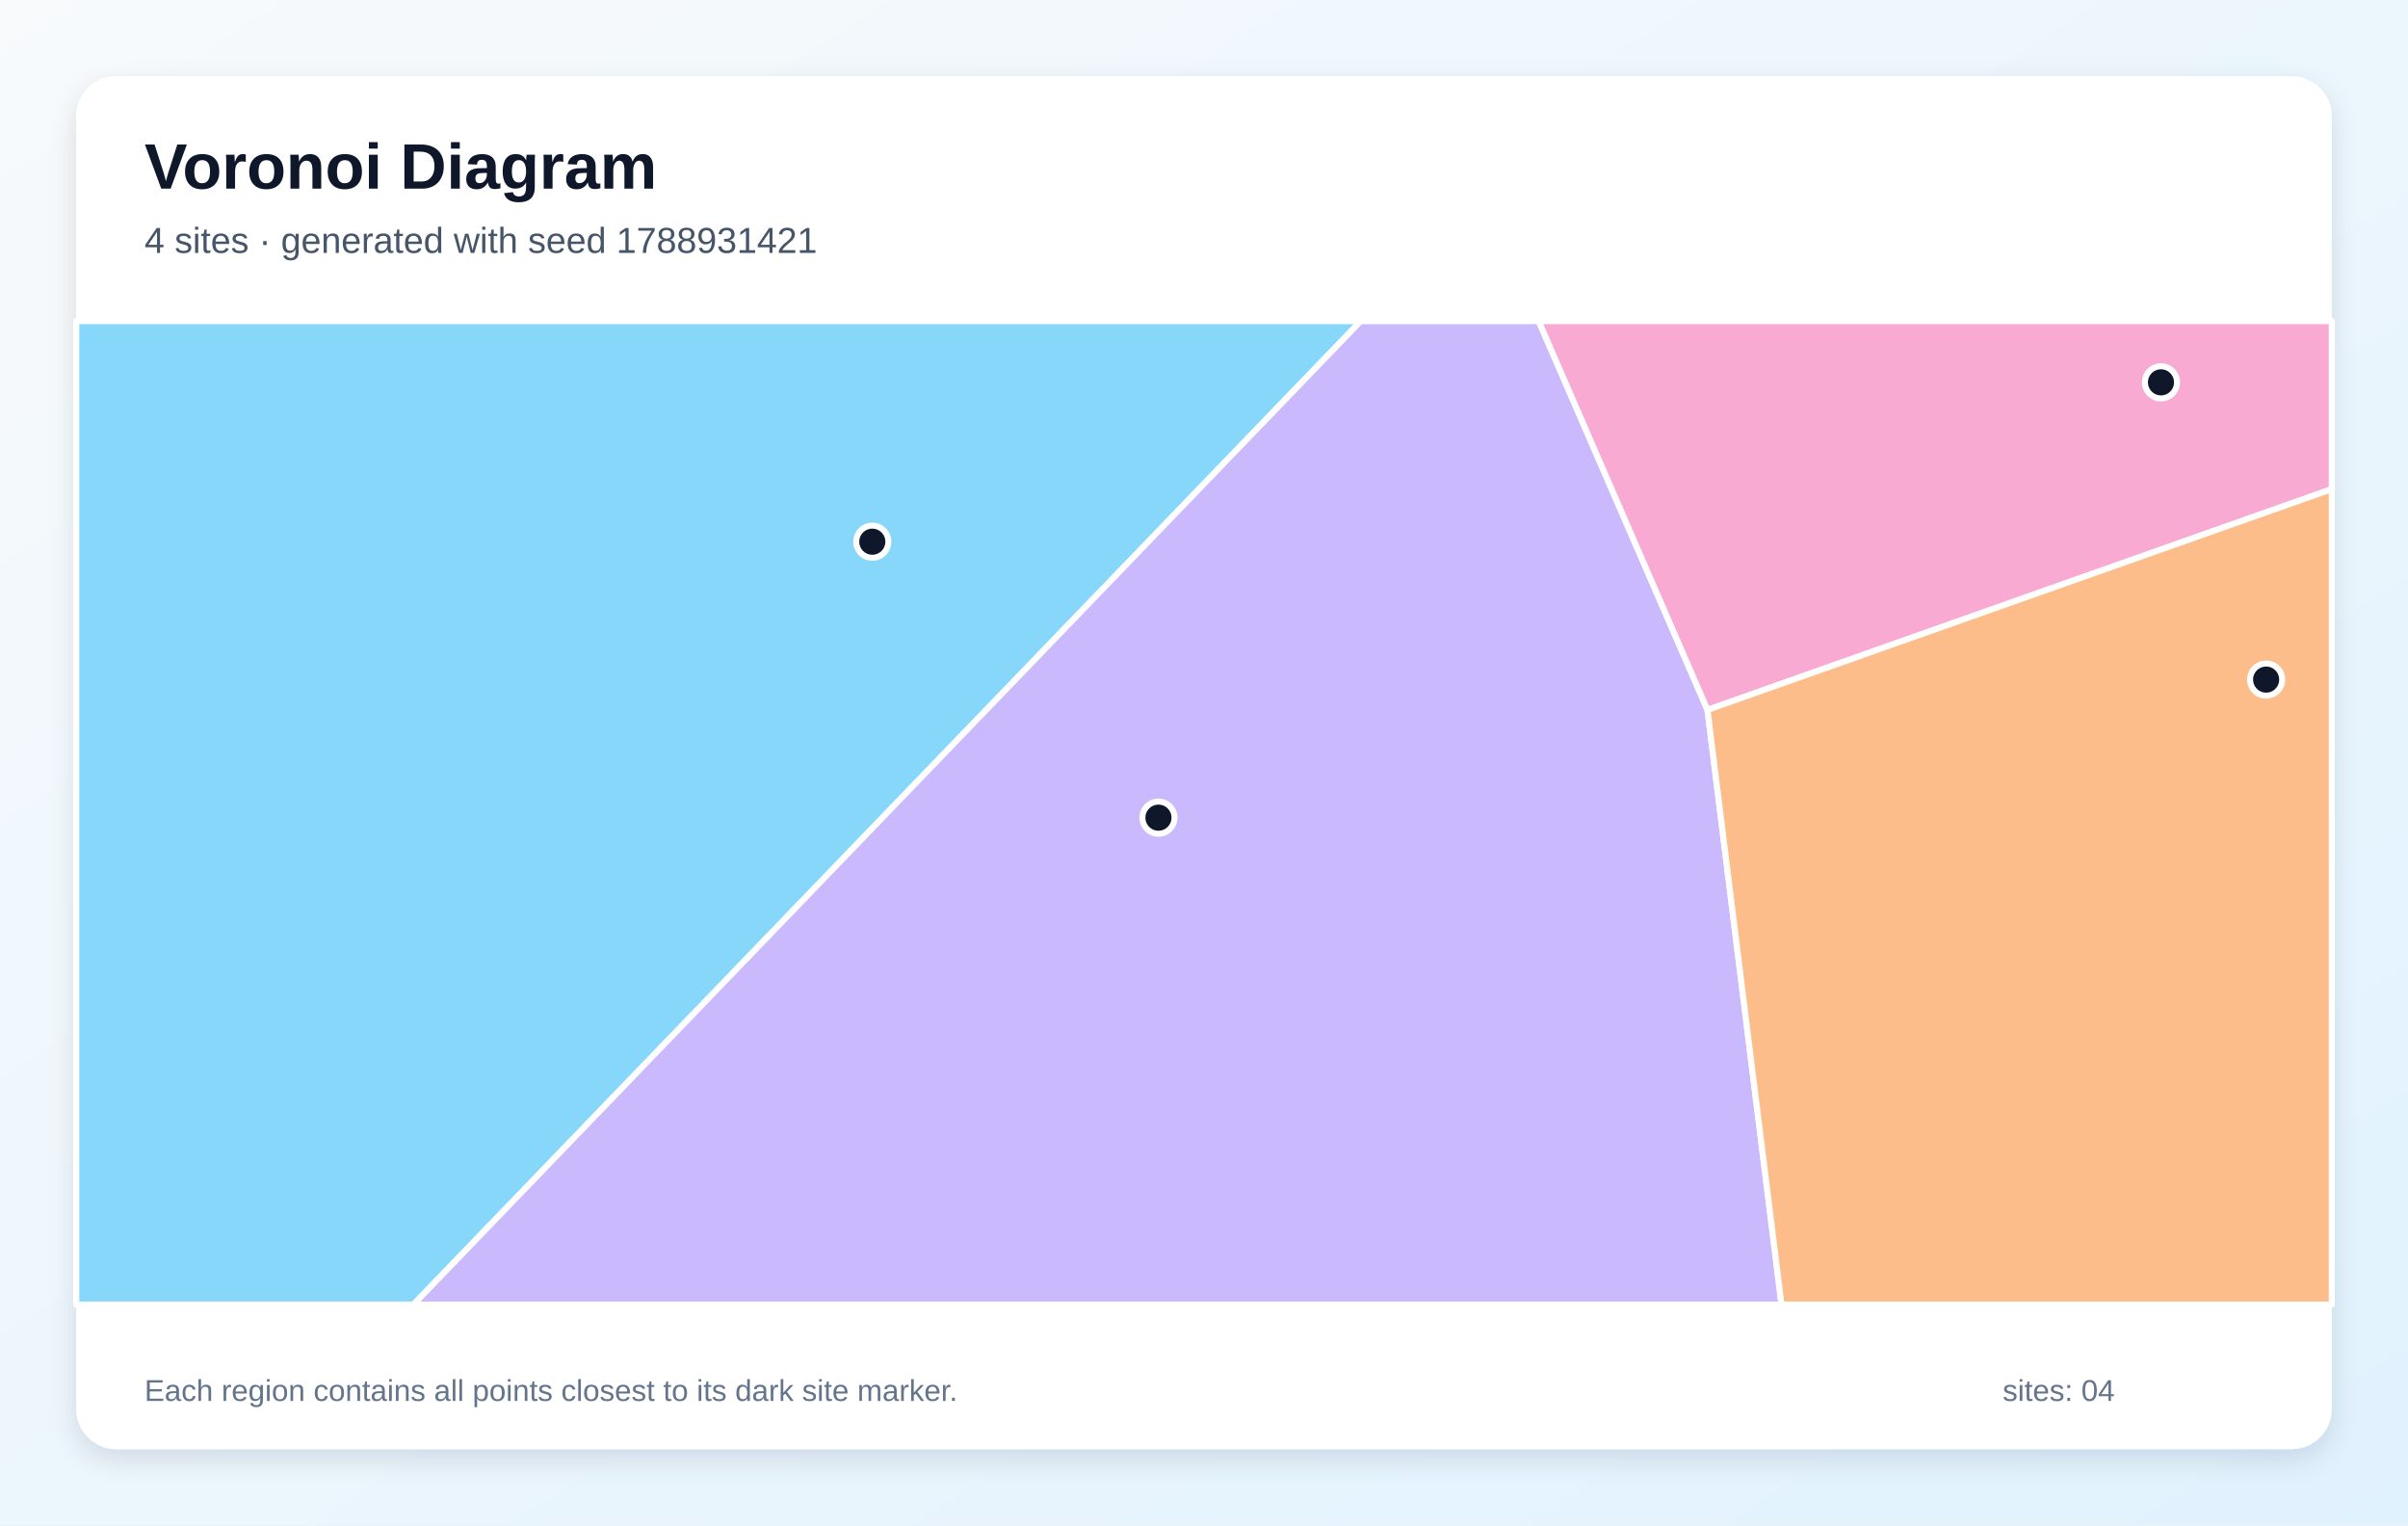
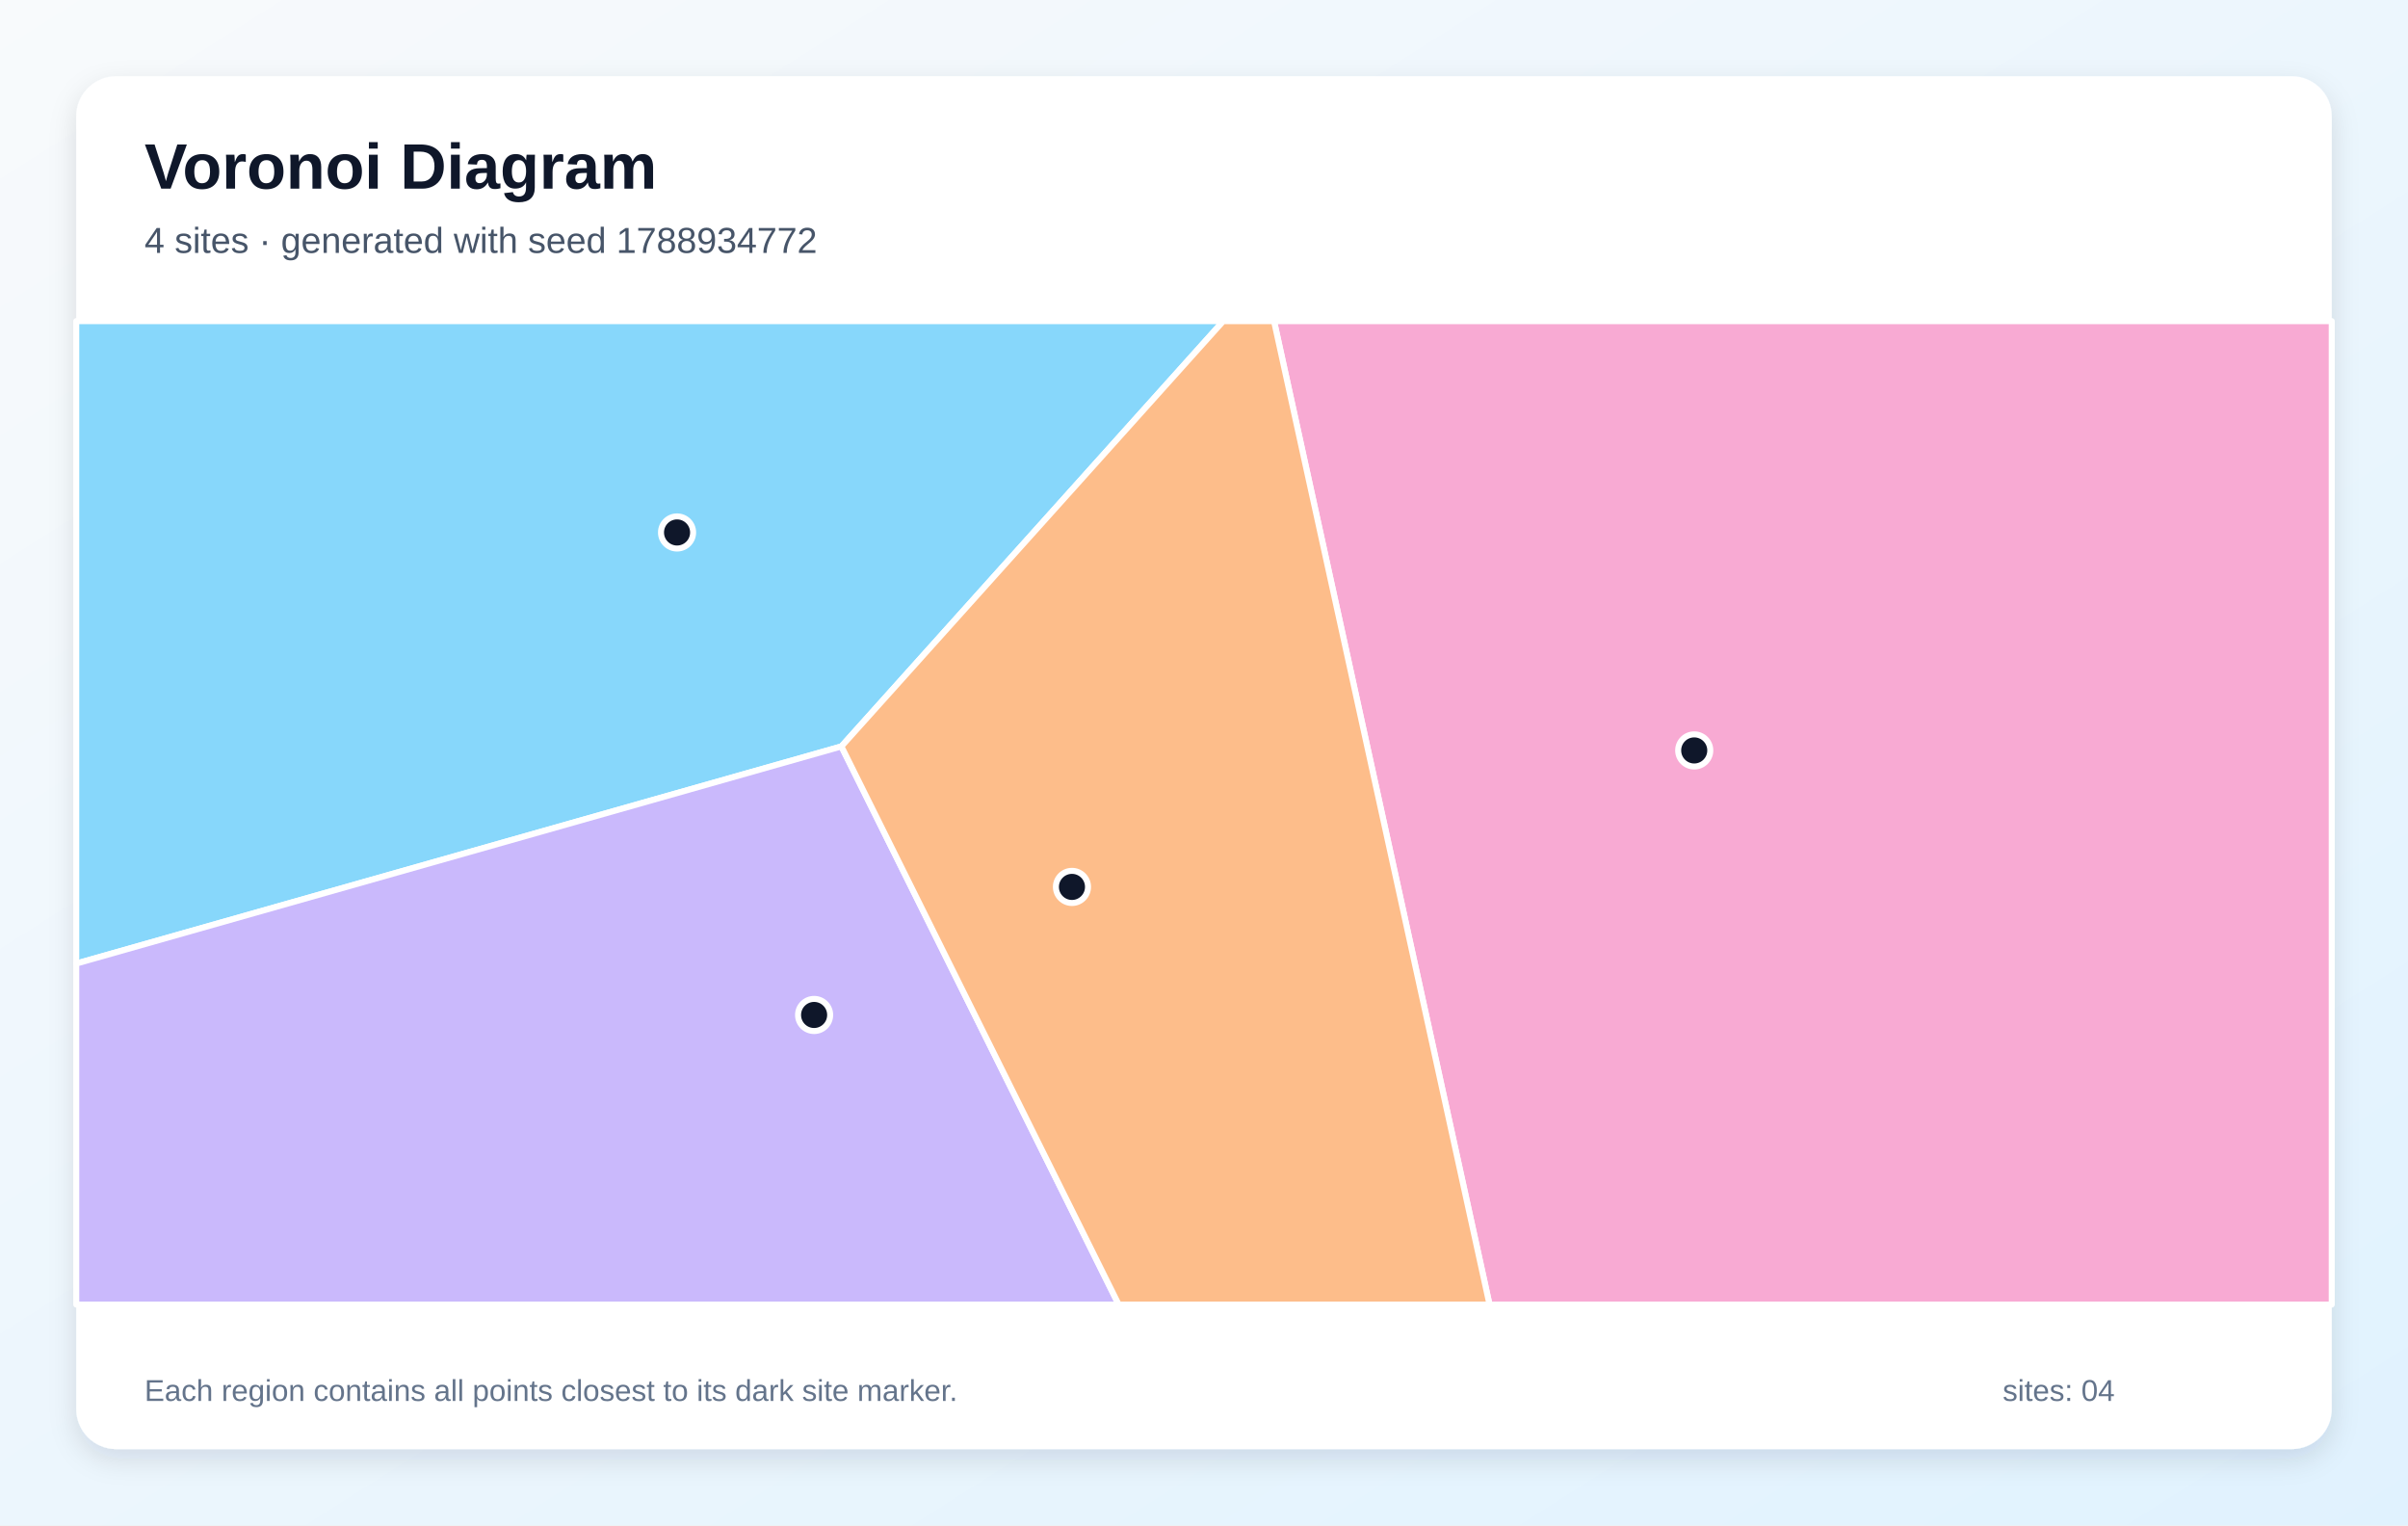
<svg xmlns="http://www.w3.org/2000/svg" width="1200" height="760" viewBox="0 0 1200 760" role="img" aria-labelledby="title description">
  <defs>
    <linearGradient id="background" x1="0" y1="0" x2="1" y2="1">
      <stop stop-color="#F8FAFC" />
      <stop offset="1" stop-color="#E0F2FE" />
    </linearGradient>
    <filter id="shadow" x="-10%" y="-10%" width="120%" height="120%">
      <feDropShadow dx="0" dy="5" stdDeviation="7" flood-color="#0F172A" flood-opacity=".12" />
    </filter>
  </defs>
  <rect width="1200" height="760" fill="url(#background)" />
  <rect x="38" y="38" width="1124" height="684" rx="20" fill="#FFFFFF" filter="url(#shadow)" />
  <g font-family="Arial, sans-serif">
    <text x="72" y="94" font-size="32" font-weight="700" fill="#0F172A">Voronoi Diagram</text>
-     <text x="72" y="126" font-size="18" fill="#475569">4 sites · generated with seed 1788931421</text>
+     <text x="72" y="126" font-size="18" fill="#475569">4 sites · generated with seed 1788934772</text>
  </g>
  <g stroke="#FFFFFF" stroke-width="3" stroke-linejoin="round">
-     <polygon points="38.0,160.0 678.1,160.0 206.0,650.0 38.0,650.0" fill="#38BDF8" fill-opacity="0.60" />
-     <polygon points="678.1,160.0 766.8,160.0 850.9,353.7 887.8,650.0 206.0,650.0" fill="#A78BFA" fill-opacity="0.60" />
-     <polygon points="850.9,353.7 766.8,160.0 1162.0,160.0 1162.0,243.7" fill="#F472B6" fill-opacity="0.60" />
-     <polygon points="850.9,353.7 1162.0,243.7 1162.0,650.0 887.8,650.0" fill="#FB923C" fill-opacity="0.60" />
+     <polygon points="419.3,371.9 38.0,480.1 38.0,160.0 609.6,160.0" fill="#38BDF8" fill-opacity="0.60" />
+     <polygon points="38.0,480.1 419.3,371.9 557.5,650.0 38.0,650.0" fill="#A78BFA" fill-opacity="0.60" />
+     <polygon points="634.9,160.0 1162.0,160.0 1162.0,650.0 742.3,650.0" fill="#F472B6" fill-opacity="0.60" />
+     <polygon points="419.3,371.9 609.6,160.0 634.9,160.0 742.3,650.0 557.5,650.0" fill="#FB923C" fill-opacity="0.60" />
  </g>
  <g>
-     <circle cx="434.7" cy="269.9" r="8" fill="#0F172A" stroke="#FFFFFF" stroke-width="3" />
-     <circle cx="577.3" cy="407.4" r="8" fill="#0F172A" stroke="#FFFFFF" stroke-width="3" />
-     <circle cx="1076.9" cy="190.5" r="8" fill="#0F172A" stroke="#FFFFFF" stroke-width="3" />
-     <circle cx="1129.3" cy="338.6" r="8" fill="#0F172A" stroke="#FFFFFF" stroke-width="3" />
+     <circle cx="337.4" cy="265.3" r="8" fill="#0F172A" stroke="#FFFFFF" stroke-width="3" />
+     <circle cx="405.7" cy="505.7" r="8" fill="#0F172A" stroke="#FFFFFF" stroke-width="3" />
+     <circle cx="844.3" cy="373.9" r="8" fill="#0F172A" stroke="#FFFFFF" stroke-width="3" />
+     <circle cx="534.2" cy="441.9" r="8" fill="#0F172A" stroke="#FFFFFF" stroke-width="3" />
  </g>
  <g font-family="Arial, sans-serif" font-size="15" fill="#64748B">
    <text x="72" y="698">Each region contains all points closest to its dark site marker.</text>
    <text x="998" y="698">sites: 04</text>
  </g>
</svg>
